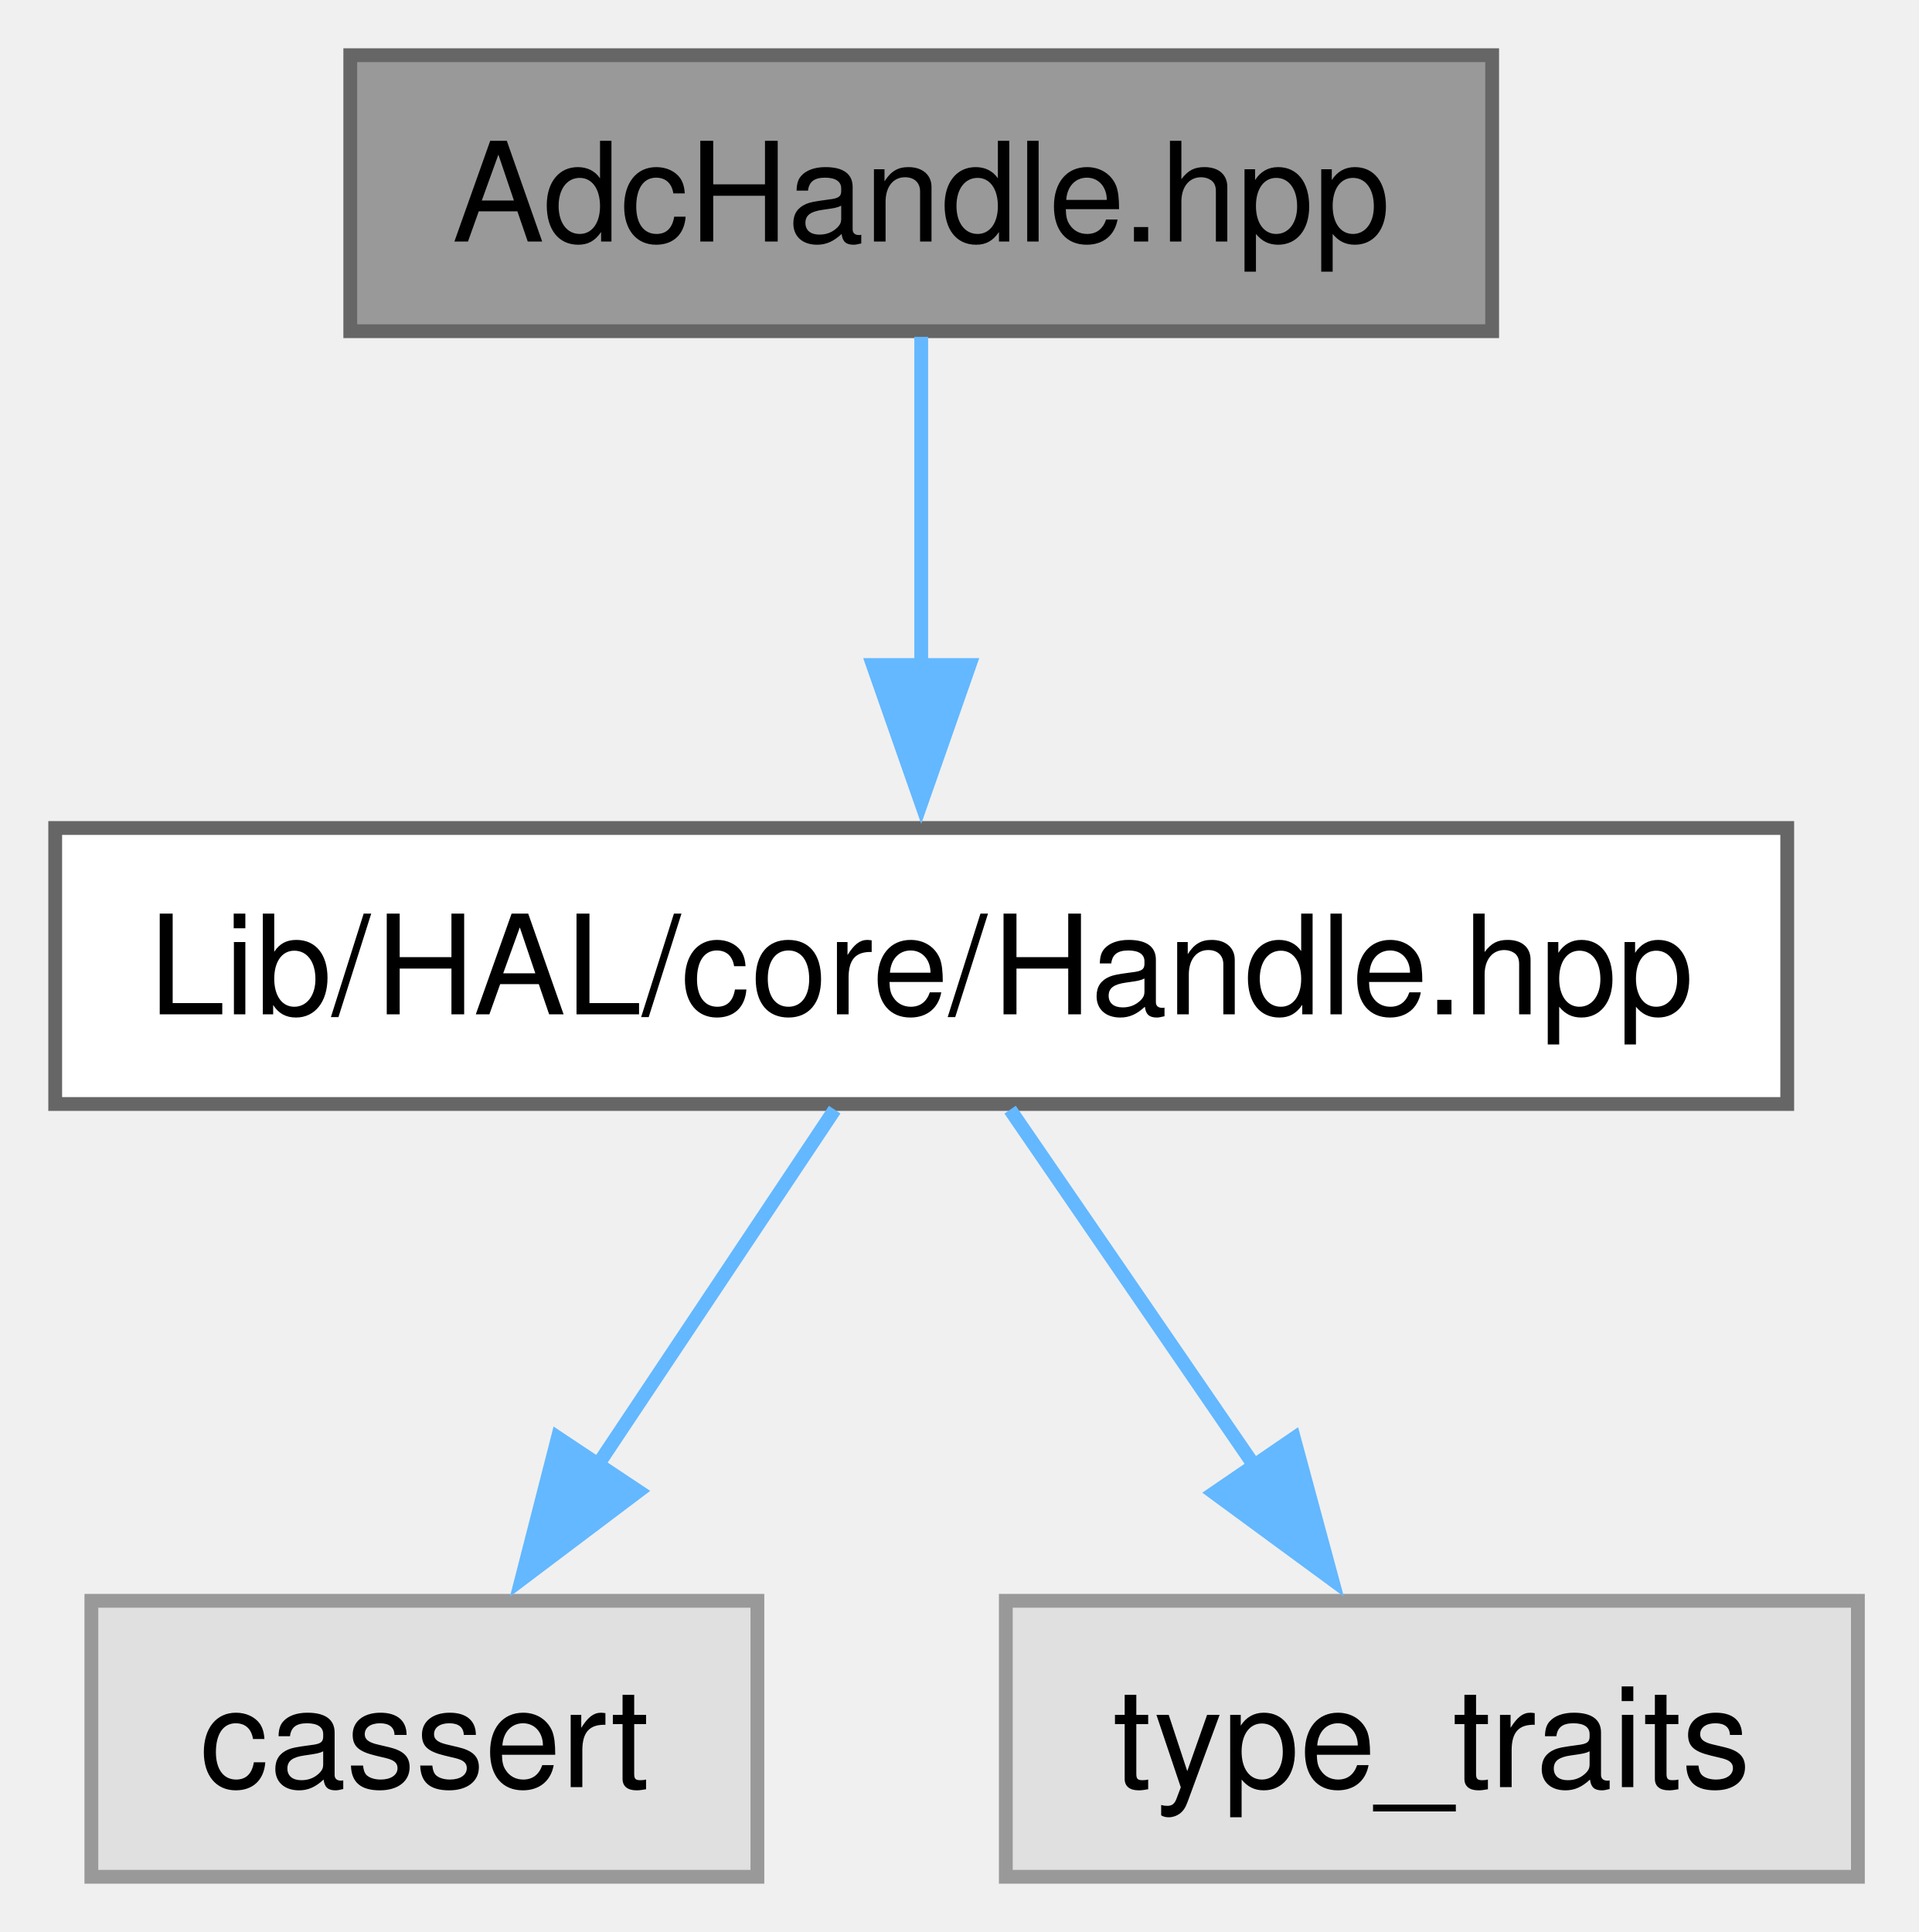
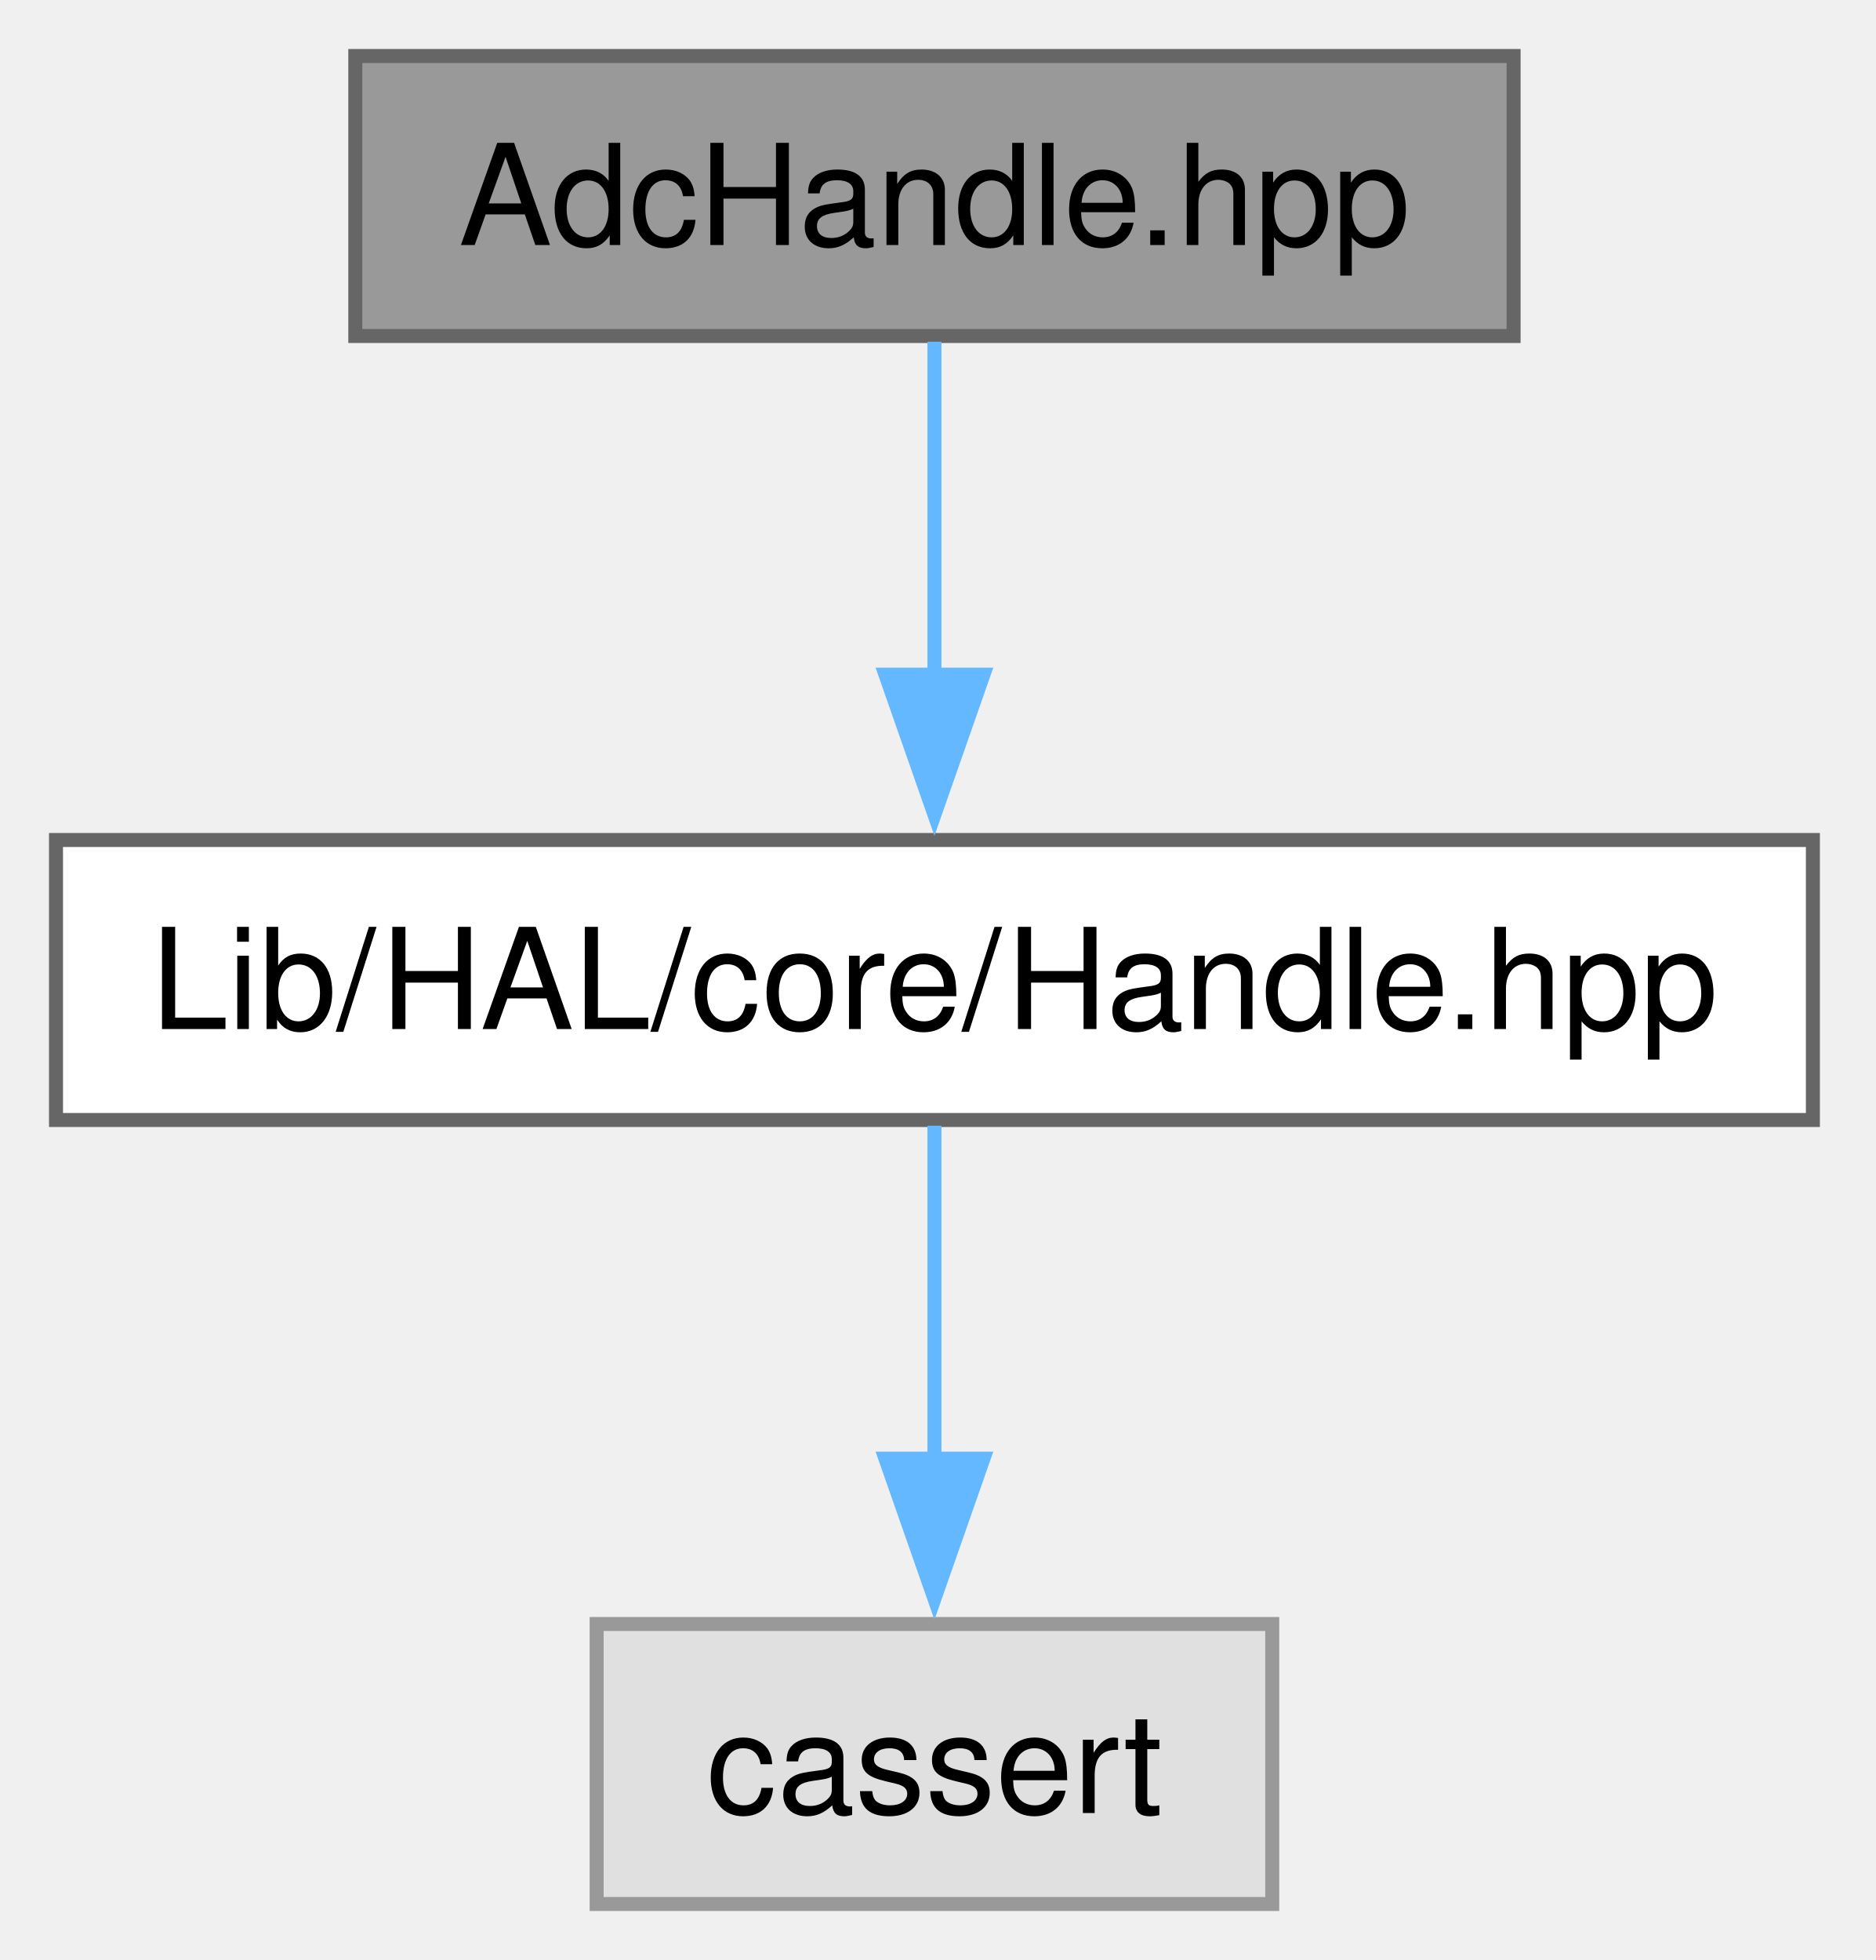
- <svg xmlns="http://www.w3.org/2000/svg" xmlns:xlink="http://www.w3.org/1999/xlink" width="139pt" height="140pt" viewBox="0.00 0.00 139.00 140.00">
+ <svg xmlns="http://www.w3.org/2000/svg" xmlns:xlink="http://www.w3.org/1999/xlink" width="134pt" height="140pt" viewBox="0.00 0.00 134.00 140.00">
  <g id="graph0" class="graph" transform="scale(1 1) rotate(0) translate(4 136)">
    <g id="Node000001" class="node">
      <g id="a_Node000001">
        <a xlink:title="AdcHandle type definition.">
          <polygon fill="#999999" stroke="#666666" points="104.12,-132 21.38,-132 21.38,-112 104.12,-112 104.12,-132" />
          <text xml:space="preserve" text-anchor="middle" x="62.75" y="-118.5" font-family="Helvetica,sans-Serif" font-size="10.00">AdcHandle.hpp</text>
        </a>
      </g>
    </g>
    <g id="Node000002" class="node">
      <g id="a_Node000002">
        <a xlink:href="../../d6/d2a/_handle_8hpp.html" target="_top" xlink:title="Handle wrapper for hardware abstraction.">
          <polygon fill="white" stroke="#666666" points="125.5,-76 0,-76 0,-56 125.5,-56 125.5,-76" />
          <text xml:space="preserve" text-anchor="middle" x="62.75" y="-62.5" font-family="Helvetica,sans-Serif" font-size="10.00">Lib/HAL/core/Handle.hpp</text>
        </a>
      </g>
    </g>
    <g id="edge1_Node000001_Node000002" class="edge">
      <g id="a_edge1_Node000001_Node000002">
        <a xlink:title=" ">
          <path fill="none" stroke="#63b8ff" d="M62.75,-111.59C62.75,-105.01 62.75,-95.96 62.75,-87.73" />
          <polygon fill="#63b8ff" stroke="#63b8ff" points="66.25,-87.81 62.75,-77.81 59.25,-87.81 66.25,-87.81" />
        </a>
      </g>
    </g>
    <g id="Node000003" class="node">
      <g id="a_Node000003">
        <a xlink:title=" ">
-           <polygon fill="#e0e0e0" stroke="#999999" points="50.88,-20 2.62,-20 2.62,0 50.88,0 50.88,-20" />
-           <text xml:space="preserve" text-anchor="middle" x="26.75" y="-6.5" font-family="Helvetica,sans-Serif" font-size="10.00">cassert</text>
+           <polygon fill="#e0e0e0" stroke="#999999" points="86.88,-20 38.62,-20 38.62,0 86.88,0 86.88,-20" />
+           <text xml:space="preserve" text-anchor="middle" x="62.75" y="-6.5" font-family="Helvetica,sans-Serif" font-size="10.00">cassert</text>
        </a>
      </g>
    </g>
    <g id="edge2_Node000002_Node000003" class="edge">
      <g id="a_edge2_Node000002_Node000003">
        <a xlink:title=" ">
-           <path fill="none" stroke="#63b8ff" d="M56.48,-55.59C51.73,-48.47 45.05,-38.45 39.23,-29.72" />
-           <polygon fill="#63b8ff" stroke="#63b8ff" points="42.25,-27.94 33.79,-21.56 36.42,-31.82 42.25,-27.94" />
-         </a>
-       </g>
-     </g>
-     <g id="Node000004" class="node">
-       <g id="a_Node000004">
-         <a xlink:title=" ">
-           <polygon fill="#e0e0e0" stroke="#999999" points="130.62,-20 68.88,-20 68.88,0 130.62,0 130.62,-20" />
-           <text xml:space="preserve" text-anchor="middle" x="99.75" y="-6.5" font-family="Helvetica,sans-Serif" font-size="10.00">type_traits</text>
-         </a>
-       </g>
-     </g>
-     <g id="edge3_Node000002_Node000004" class="edge">
-       <g id="a_edge3_Node000002_Node000004">
-         <a xlink:title=" ">
-           <path fill="none" stroke="#63b8ff" d="M69.19,-55.59C74.08,-48.47 80.94,-38.45 86.93,-29.72" />
-           <polygon fill="#63b8ff" stroke="#63b8ff" points="89.76,-31.77 92.52,-21.55 83.98,-27.82 89.76,-31.77" />
+           <path fill="none" stroke="#63b8ff" d="M62.75,-55.59C62.75,-49.01 62.75,-39.96 62.75,-31.73" />
+           <polygon fill="#63b8ff" stroke="#63b8ff" points="66.25,-31.81 62.75,-21.81 59.25,-31.81 66.25,-31.81" />
        </a>
      </g>
    </g>
  </g>
</svg>
